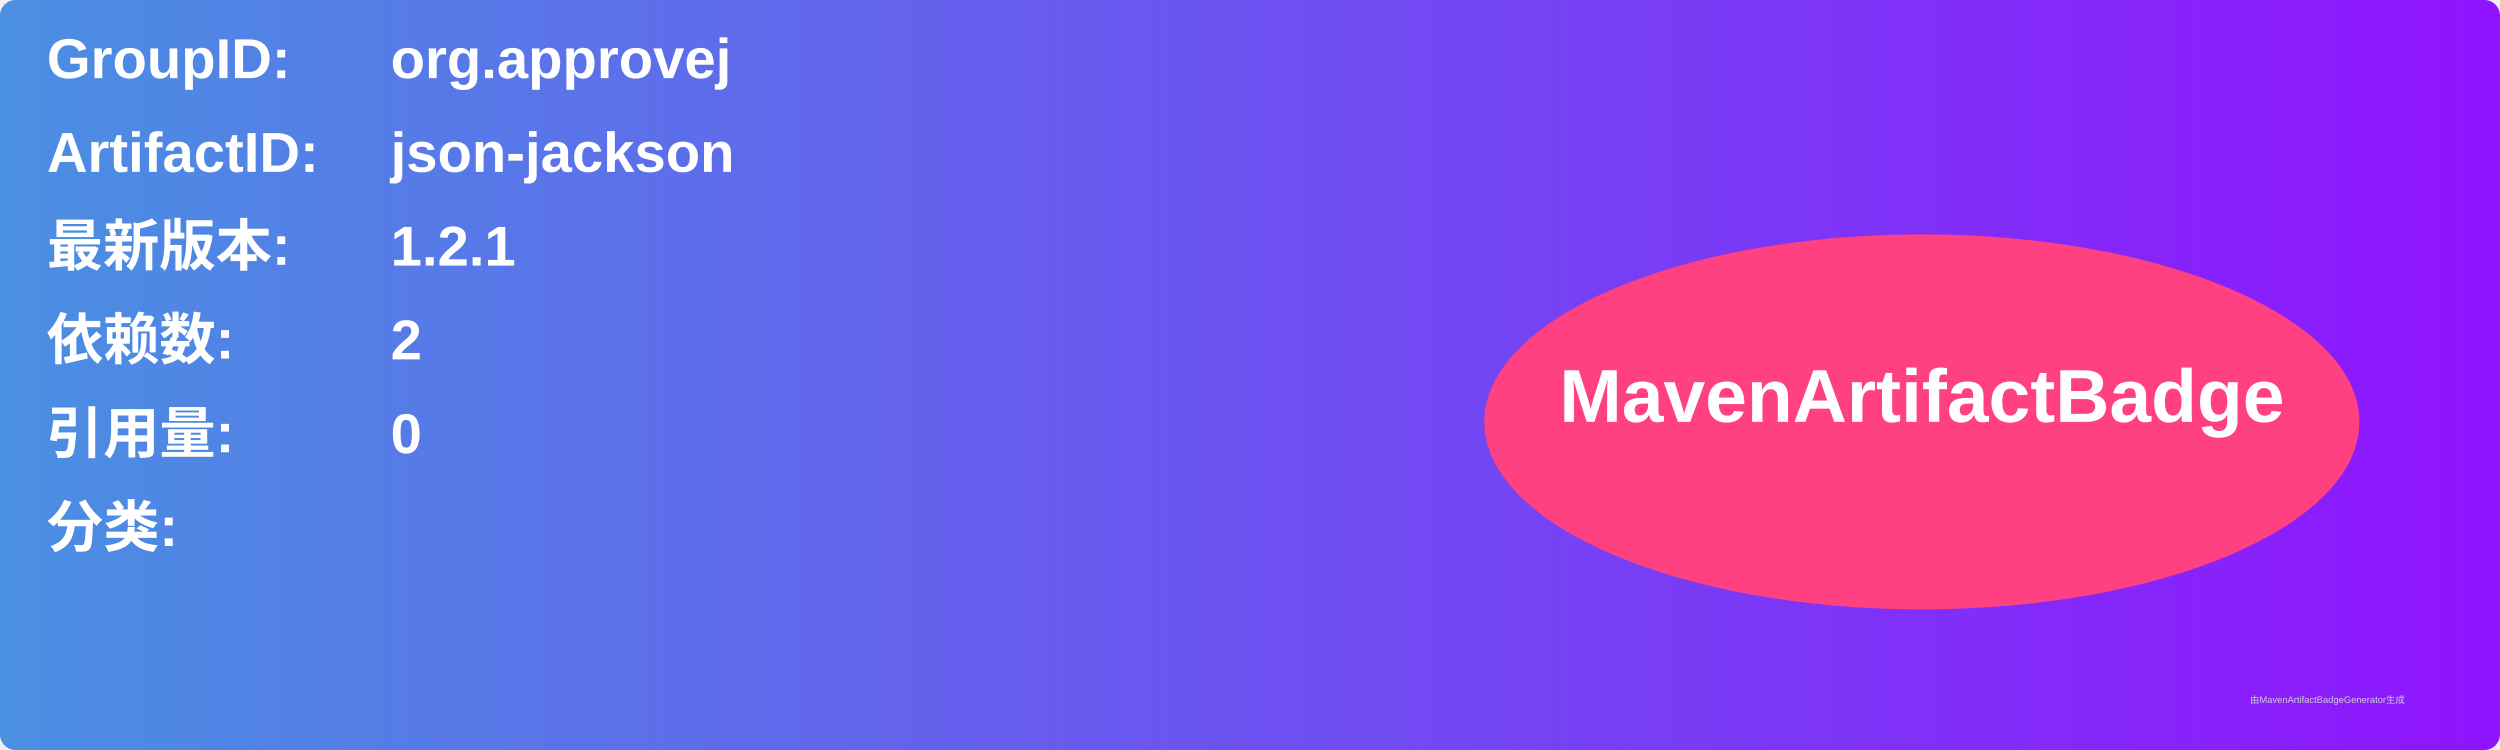
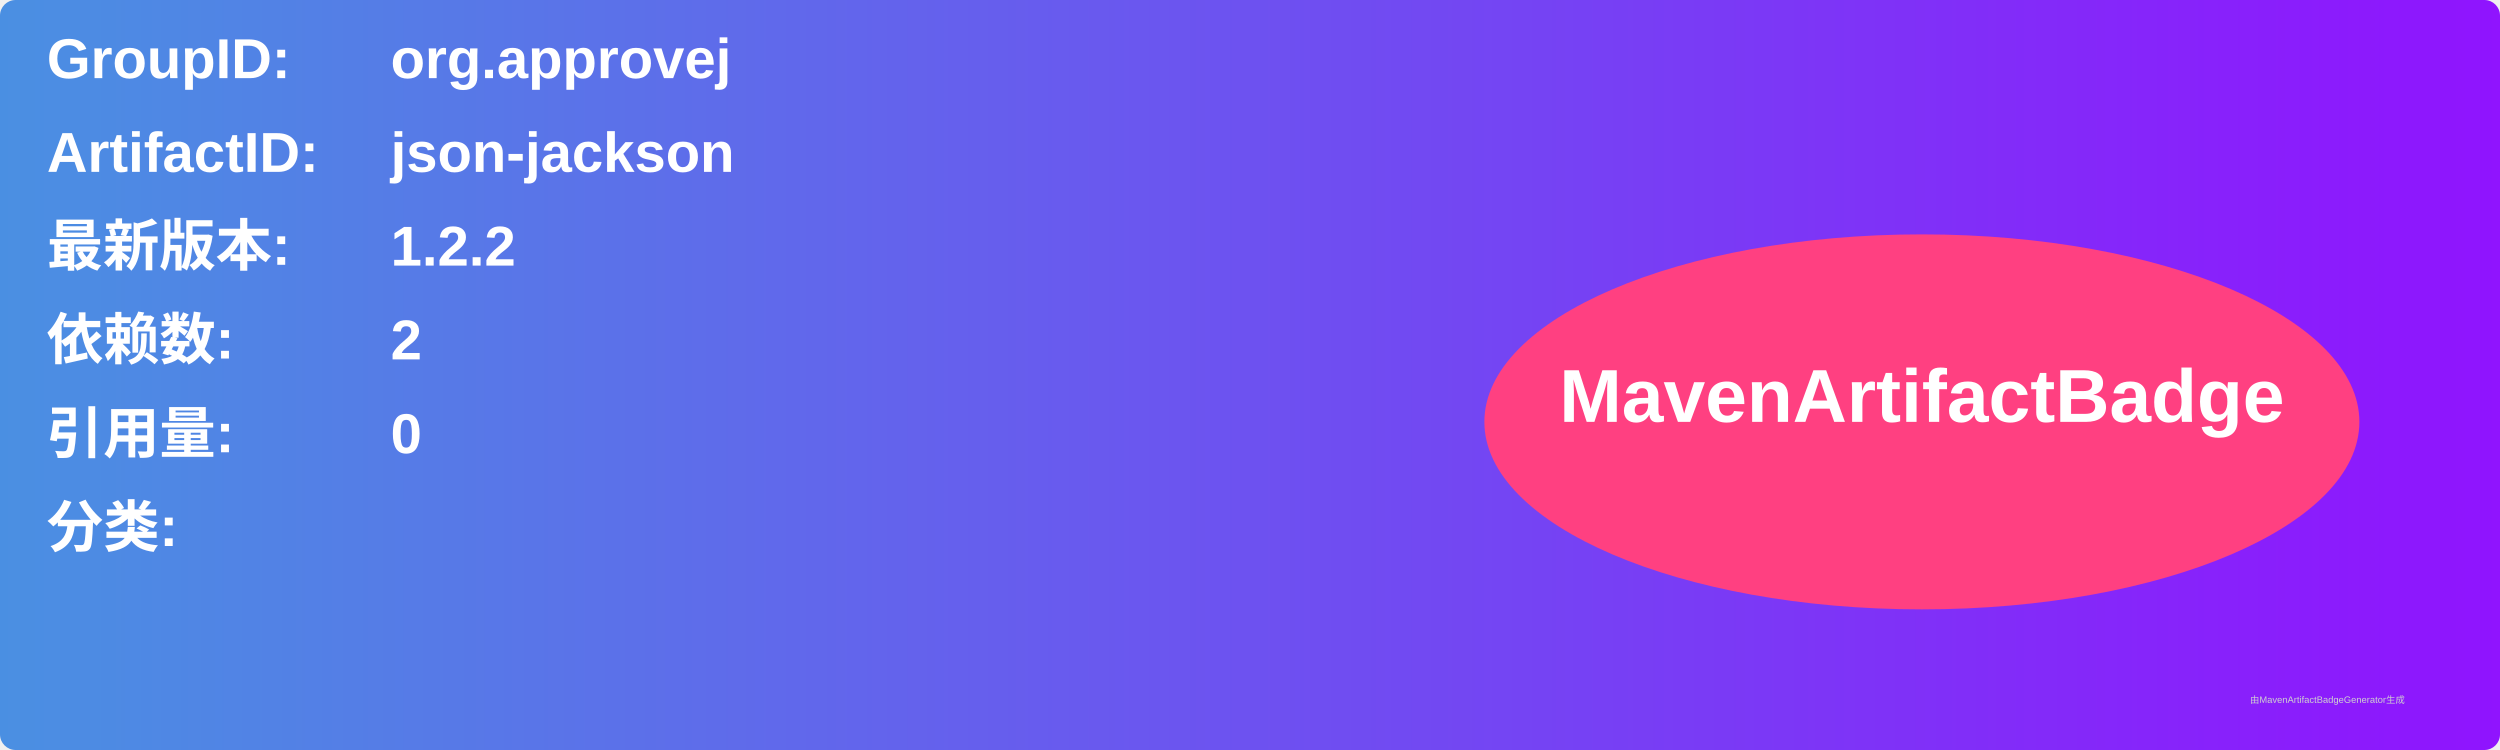
<svg xmlns="http://www.w3.org/2000/svg" width="800" height="240" viewBox="0 0 800 240">
  <linearGradient id="grad" x1="0%" y1="0%" x2="100%" y2="0%">
    <stop offset="0%" stop-color="#4a90e2" />
    <stop offset="100%" stop-color="#9013fe" />
  </linearGradient>
  <rect width="100%" height="100%" rx="5" ry="5" fill="url(#grad)" />
  <g transform="translate(15, 15)">
    <text x="0" y="10" font-family="Arial" font-size="18" fill="white" font-weight="bold" width="260">GroupID:</text>
    <text x="110" y="10" font-family="Arial" font-size="18" fill="white" font-weight="bold" width="460">org.approvej</text>
    <text x="0" y="40" font-family="Arial" font-size="18" fill="white" font-weight="bold" width="260">ArtifactID:</text>
    <text x="110" y="40" font-family="Arial" font-size="18" fill="white" font-weight="bold" width="460">json-jackson</text>
    <text x="0" y="70" font-family="Arial" font-size="18" fill="white" font-weight="bold">最新版本:</text>
    <text x="110" y="70" font-family="Arial" font-size="18" fill="white" font-weight="bold">
-       <tspan font-weight="bold">1.2.1</tspan>
+       <tspan font-weight="bold">1.2.2</tspan>
    </text>
    <text x="0" y="100" font-family="Arial" font-size="18" fill="white" font-weight="bold">依赖数: </text>
    <text x="110" y="100" font-family="Arial" font-size="18" fill="white">
      <tspan font-weight="bold">2</tspan>
    </text>
    <text x="0" y="130" font-family="Arial" font-size="18" fill="white" font-weight="bold">引用量: </text>
    <text x="110" y="130" font-family="Arial" font-size="18" fill="white">
      <tspan font-weight="bold">0</tspan>
    </text>
    <text x="0" y="160" font-family="Arial" font-size="18" fill="white" font-weight="bold">分类:</text>
    <text x="10" y="190" font-family="Arial" font-size="10" fill="white">
      <tspan font-weight="bold" />
    </text>
    <ellipse cx="600" cy="120" rx="140" ry="60" fill="#ff4081" />
    <text x="600" y="120" text-anchor="middle" font-family="Arial" font-size="24" fill="white" font-weight="bold">MavenArtifactBadge</text>
  </g>
  <text x="720" y="225" font-family="Arial" font-size="3" fill="#d0d0d0">由MavenArtifactBadgeGenerator生成</text>
</svg>
